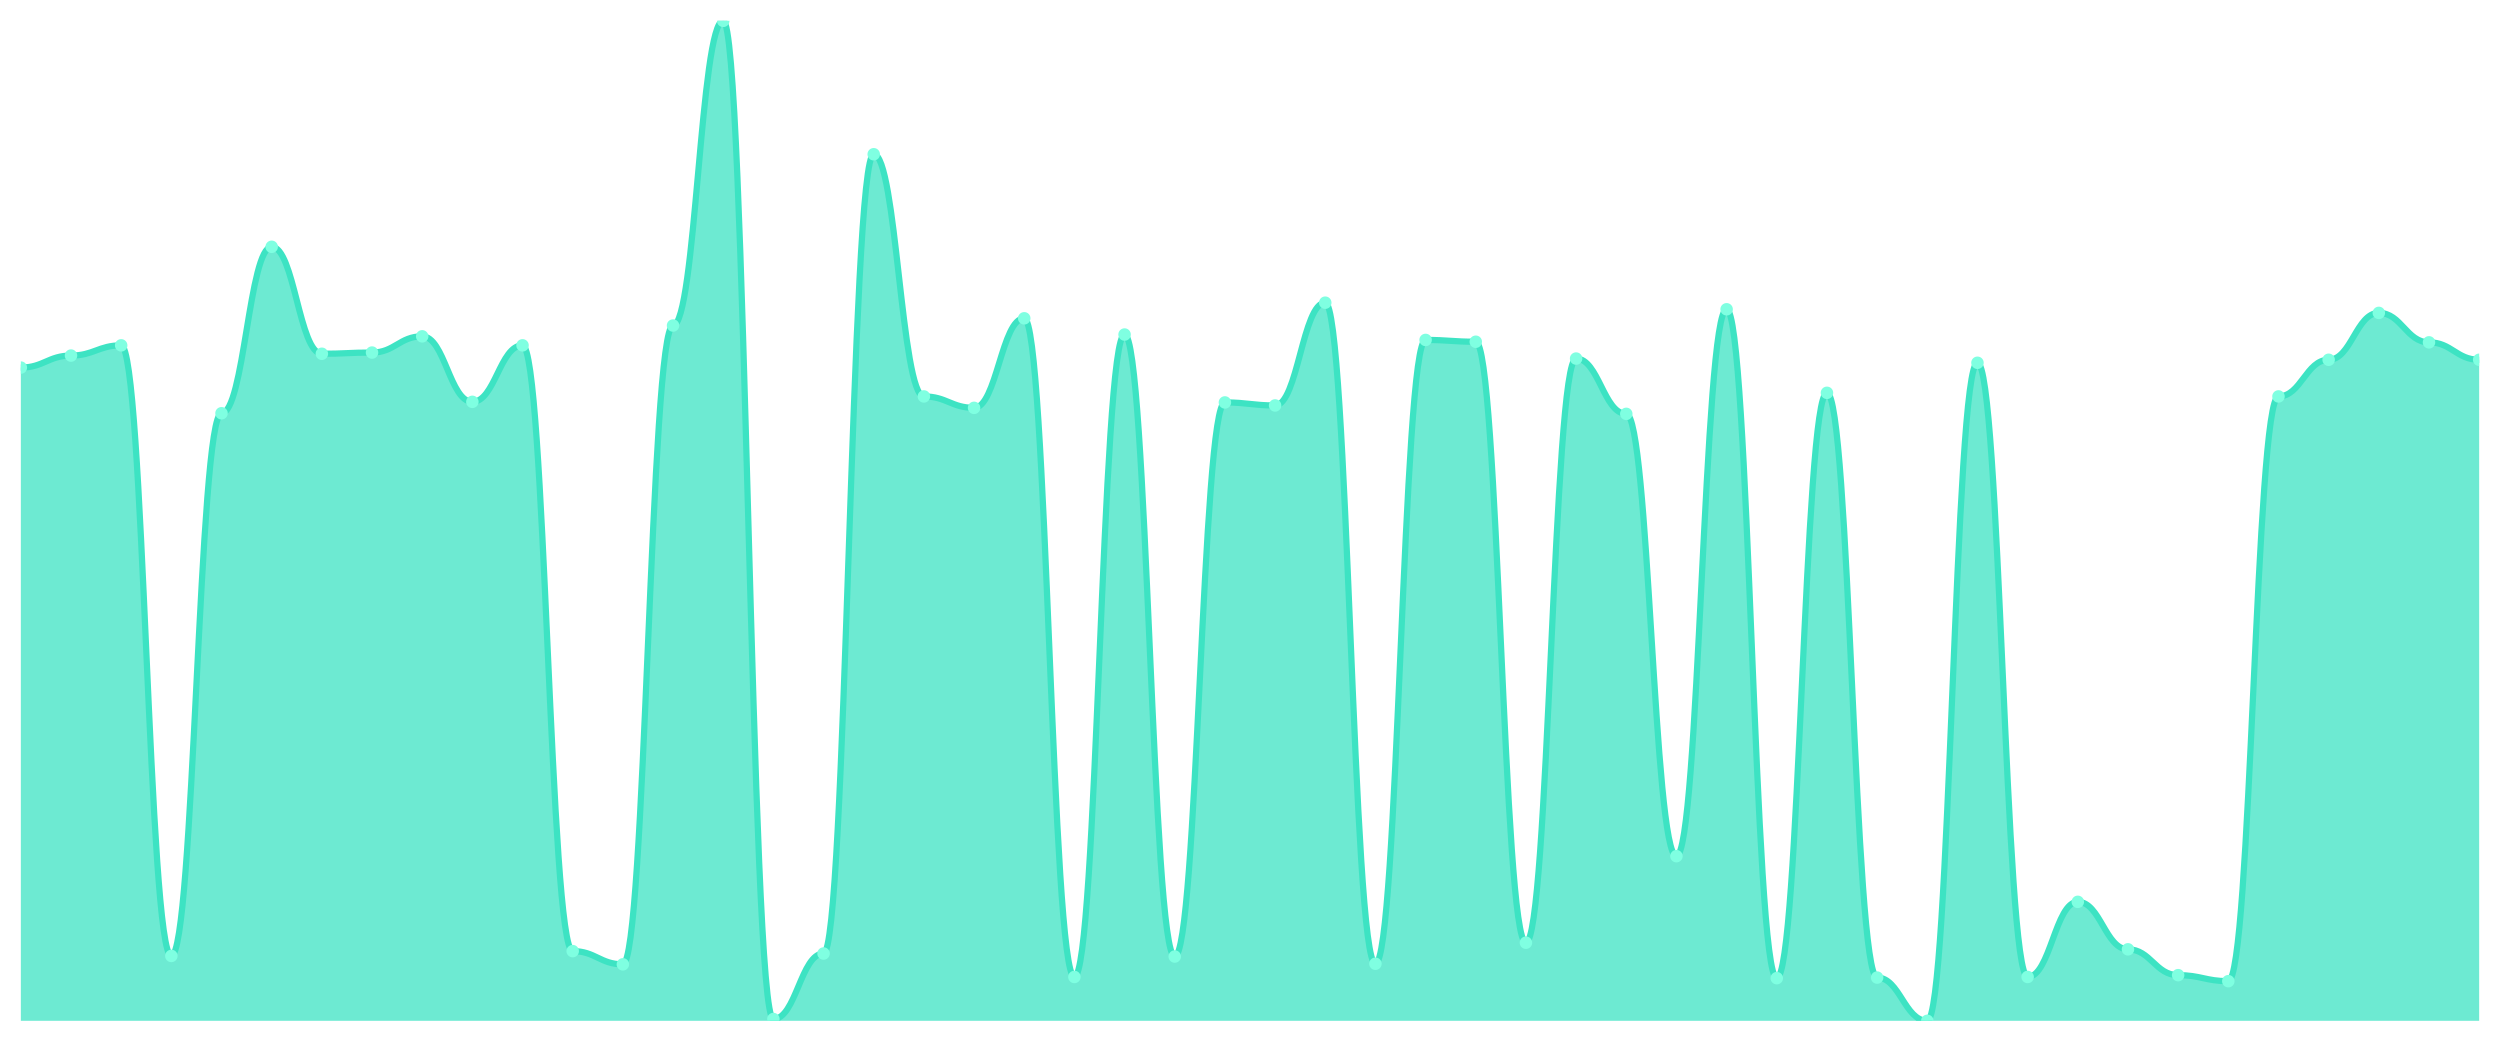
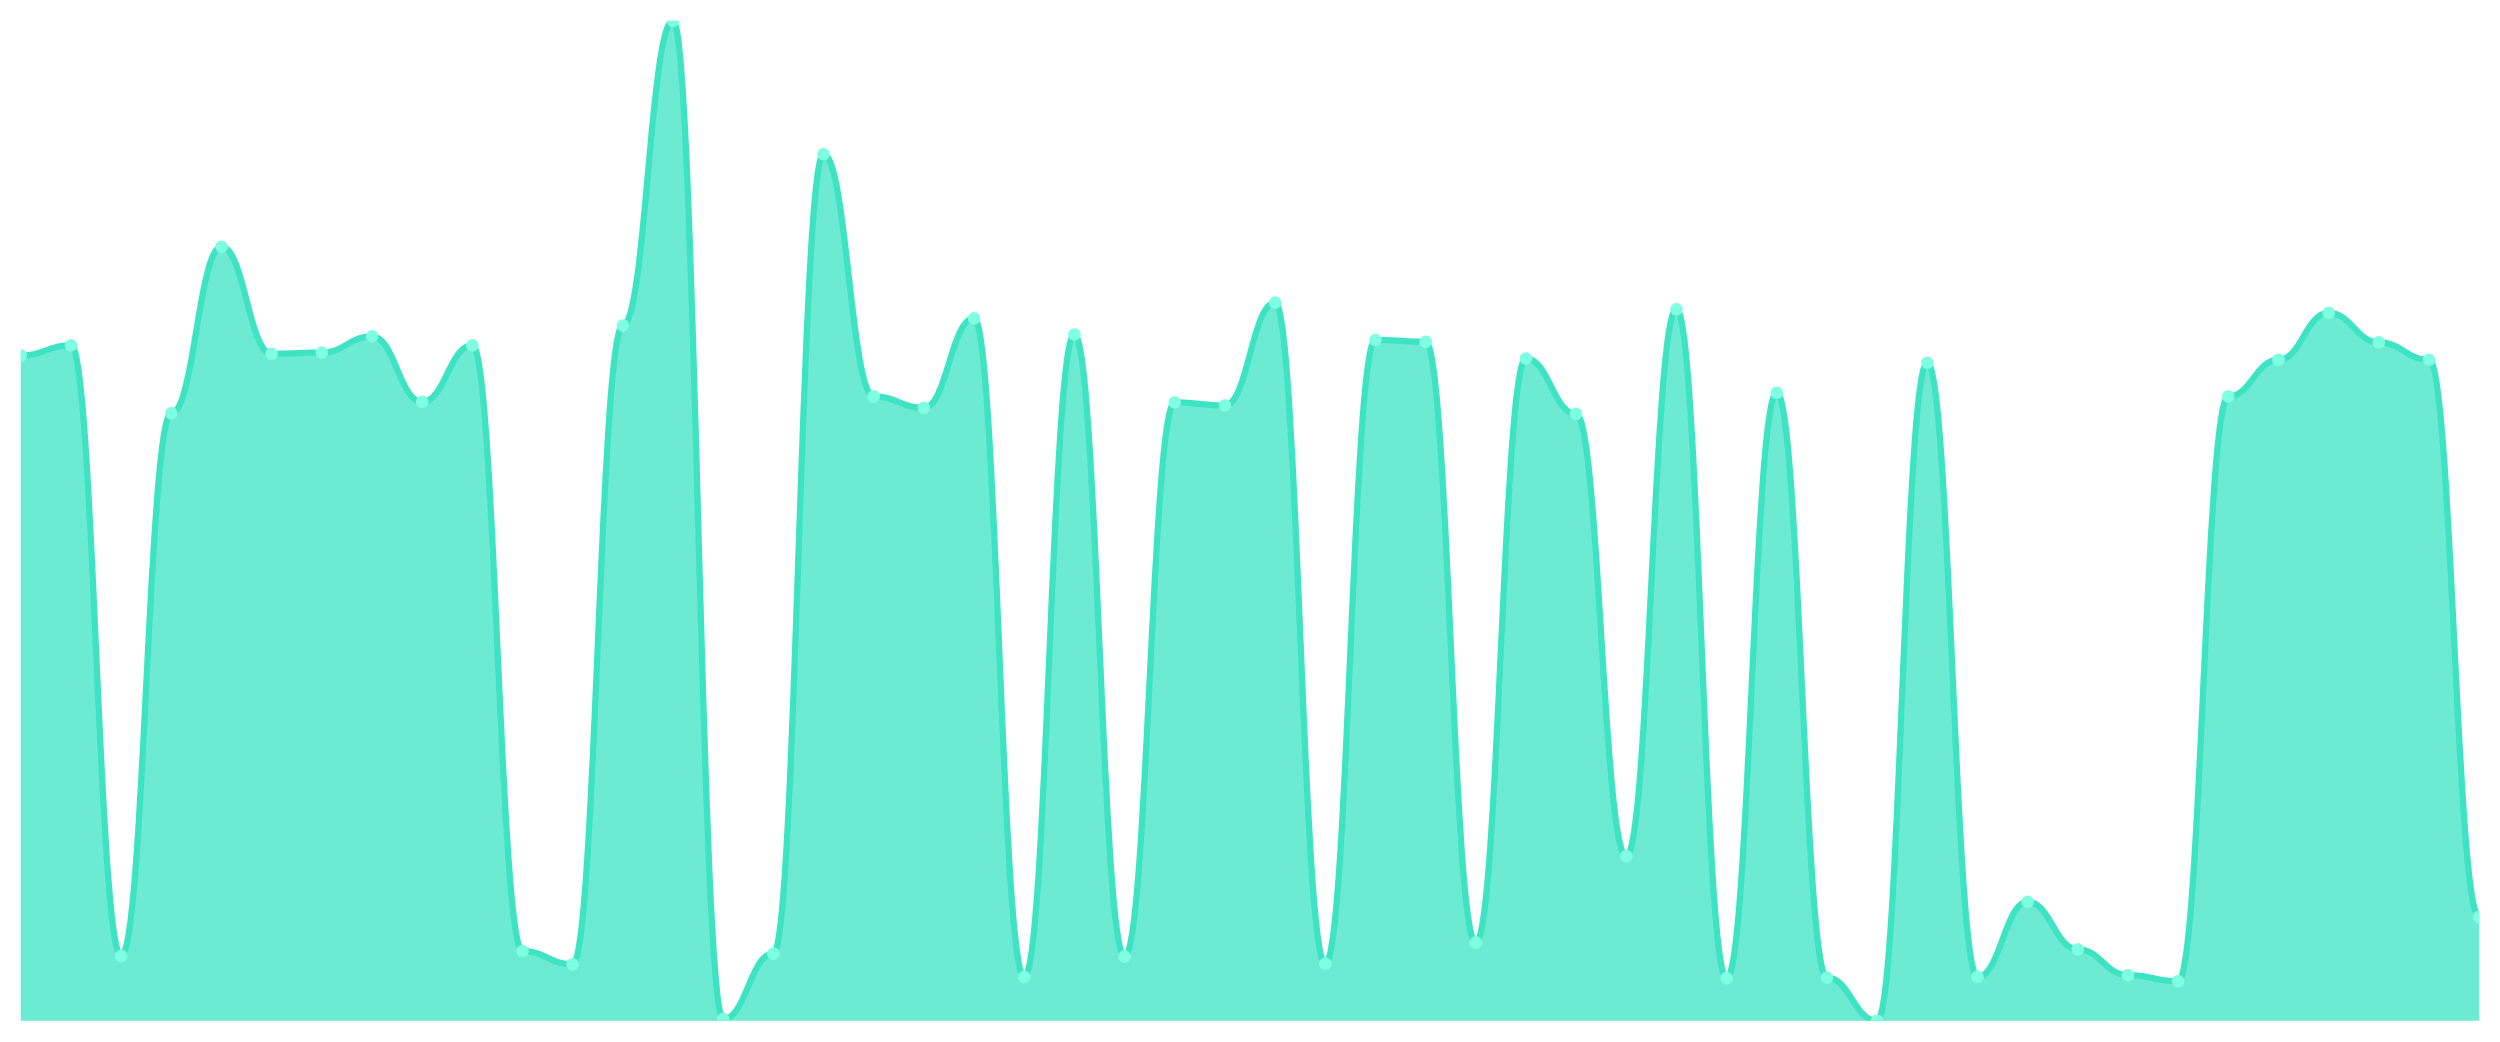
<svg xmlns="http://www.w3.org/2000/svg" viewBox="0 0 1200 500" width="1200" height="500">
  <defs>
    <clipPath id="c">
      <rect x="10" y="10" width="1180" height="480" />
    </clipPath>
  </defs>
  <rect width="1200" height="500" fill="none" />
  <g clip-path="url(#c)">
-     <path d="M 10,490 L 10,176.442 C 20.837,176.442 23.245,170.673 34.082,170.673 C 44.918,170.673 47.327,165.769 58.163,165.769 C 69,165.769 71.408,458.846 82.245,458.846 C 93.082,458.846 95.49,198.365 106.327,198.365 C 117.163,198.365 119.571,118.462 130.408,118.462 C 141.245,118.462 143.653,169.808 154.49,169.808 C 165.327,169.808 167.735,169.231 178.571,169.231 C 189.408,169.231 191.816,161.442 202.653,161.442 C 213.49,161.442 215.898,192.885 226.735,192.885 C 237.571,192.885 239.98,165.769 250.816,165.769 C 261.653,165.769 264.061,456.538 274.898,456.538 C 285.735,456.538 288.143,462.885 298.98,462.885 C 309.816,462.885 312.224,156.25 323.061,156.25 C 333.898,156.25 336.306,10 347.143,10 C 357.98,10 360.388,489.135 371.224,489.135 C 382.061,489.135 384.469,457.692 395.306,457.692 C 406.143,457.692 408.551,74.038 419.388,74.038 C 430.224,74.038 432.633,190.288 443.469,190.288 C 454.306,190.288 456.714,195.769 467.551,195.769 C 478.388,195.769 480.796,152.788 491.633,152.788 C 502.469,152.788 504.878,468.942 515.714,468.942 C 526.551,468.942 528.959,160.577 539.796,160.577 C 550.633,160.577 553.041,459.135 563.878,459.135 C 574.714,459.135 577.122,193.173 587.959,193.173 C 598.796,193.173 601.204,194.615 612.041,194.615 C 622.878,194.615 625.286,145.288 636.122,145.288 C 646.959,145.288 649.367,462.596 660.204,462.596 C 671.041,462.596 673.449,163.173 684.286,163.173 C 695.122,163.173 697.531,164.038 708.367,164.038 C 719.204,164.038 721.612,452.5 732.449,452.5 C 743.286,452.5 745.694,172.115 756.531,172.115 C 767.367,172.115 769.776,198.654 780.612,198.654 C 791.449,198.654 793.857,410.962 804.694,410.962 C 815.531,410.962 817.939,148.462 828.776,148.462 C 839.612,148.462 842.02,469.519 852.857,469.519 C 863.694,469.519 866.102,188.558 876.939,188.558 C 887.776,188.558 890.184,469.231 901.02,469.231 C 911.857,469.231 914.265,490 925.102,490 C 935.939,490 938.347,174.135 949.184,174.135 C 960.02,174.135 962.429,468.942 973.265,468.942 C 984.102,468.942 986.51,432.885 997.347,432.885 C 1008.184,432.885 1010.592,455.673 1021.429,455.673 C 1032.265,455.673 1034.673,468.077 1045.51,468.077 C 1056.347,468.077 1058.755,470.962 1069.592,470.962 C 1080.429,470.962 1082.837,190.288 1093.673,190.288 C 1104.51,190.288 1106.918,172.692 1117.755,172.692 C 1128.592,172.692 1131,150.192 1141.837,150.192 C 1152.673,150.192 1155.082,164.327 1165.918,164.327 C 1176.755,164.327 1179.163,172.692 1190,172.692 L 1190,490 Z" fill="rgba(61,227,195,0.75)" />
-     <path d="M 10,176.442 C 20.837,176.442 23.245,170.673 34.082,170.673 C 44.918,170.673 47.327,165.769 58.163,165.769 C 69,165.769 71.408,458.846 82.245,458.846 C 93.082,458.846 95.49,198.365 106.327,198.365 C 117.163,198.365 119.571,118.462 130.408,118.462 C 141.245,118.462 143.653,169.808 154.49,169.808 C 165.327,169.808 167.735,169.231 178.571,169.231 C 189.408,169.231 191.816,161.442 202.653,161.442 C 213.49,161.442 215.898,192.885 226.735,192.885 C 237.571,192.885 239.98,165.769 250.816,165.769 C 261.653,165.769 264.061,456.538 274.898,456.538 C 285.735,456.538 288.143,462.885 298.98,462.885 C 309.816,462.885 312.224,156.25 323.061,156.25 C 333.898,156.25 336.306,10 347.143,10 C 357.98,10 360.388,489.135 371.224,489.135 C 382.061,489.135 384.469,457.692 395.306,457.692 C 406.143,457.692 408.551,74.038 419.388,74.038 C 430.224,74.038 432.633,190.288 443.469,190.288 C 454.306,190.288 456.714,195.769 467.551,195.769 C 478.388,195.769 480.796,152.788 491.633,152.788 C 502.469,152.788 504.878,468.942 515.714,468.942 C 526.551,468.942 528.959,160.577 539.796,160.577 C 550.633,160.577 553.041,459.135 563.878,459.135 C 574.714,459.135 577.122,193.173 587.959,193.173 C 598.796,193.173 601.204,194.615 612.041,194.615 C 622.878,194.615 625.286,145.288 636.122,145.288 C 646.959,145.288 649.367,462.596 660.204,462.596 C 671.041,462.596 673.449,163.173 684.286,163.173 C 695.122,163.173 697.531,164.038 708.367,164.038 C 719.204,164.038 721.612,452.5 732.449,452.5 C 743.286,452.5 745.694,172.115 756.531,172.115 C 767.367,172.115 769.776,198.654 780.612,198.654 C 791.449,198.654 793.857,410.962 804.694,410.962 C 815.531,410.962 817.939,148.462 828.776,148.462 C 839.612,148.462 842.02,469.519 852.857,469.519 C 863.694,469.519 866.102,188.558 876.939,188.558 C 887.776,188.558 890.184,469.231 901.02,469.231 C 911.857,469.231 914.265,490 925.102,490 C 935.939,490 938.347,174.135 949.184,174.135 C 960.02,174.135 962.429,468.942 973.265,468.942 C 984.102,468.942 986.51,432.885 997.347,432.885 C 1008.184,432.885 1010.592,455.673 1021.429,455.673 C 1032.265,455.673 1034.673,468.077 1045.51,468.077 C 1056.347,468.077 1058.755,470.962 1069.592,470.962 C 1080.429,470.962 1082.837,190.288 1093.673,190.288 C 1104.51,190.288 1106.918,172.692 1117.755,172.692 C 1128.592,172.692 1131,150.192 1141.837,150.192 C 1152.673,150.192 1155.082,164.327 1165.918,164.327 C 1176.755,164.327 1179.163,172.692 1190,172.692" fill="none" stroke="#3de3c3" stroke-width="3" stroke-linecap="round" stroke-linejoin="round" />
-     <circle cx="10" cy="176.442" r="3" fill="#7fffe1" />
-     <circle cx="34.082" cy="170.673" r="3" fill="#7fffe1" />
-     <circle cx="58.163" cy="165.769" r="3" fill="#7fffe1" />
-     <circle cx="82.245" cy="458.846" r="3" fill="#7fffe1" />
-     <circle cx="106.327" cy="198.365" r="3" fill="#7fffe1" />
-     <circle cx="130.408" cy="118.462" r="3" fill="#7fffe1" />
-     <circle cx="154.49" cy="169.808" r="3" fill="#7fffe1" />
-     <circle cx="178.571" cy="169.231" r="3" fill="#7fffe1" />
-     <circle cx="202.653" cy="161.442" r="3" fill="#7fffe1" />
-     <circle cx="226.735" cy="192.885" r="3" fill="#7fffe1" />
-     <circle cx="250.816" cy="165.769" r="3" fill="#7fffe1" />
-     <circle cx="274.898" cy="456.538" r="3" fill="#7fffe1" />
-     <circle cx="298.98" cy="462.885" r="3" fill="#7fffe1" />
-     <circle cx="323.061" cy="156.25" r="3" fill="#7fffe1" />
-     <circle cx="347.143" cy="10" r="3" fill="#7fffe1" />
-     <circle cx="371.224" cy="489.135" r="3" fill="#7fffe1" />
-     <circle cx="395.306" cy="457.692" r="3" fill="#7fffe1" />
-     <circle cx="419.388" cy="74.038" r="3" fill="#7fffe1" />
-     <circle cx="443.469" cy="190.288" r="3" fill="#7fffe1" />
-     <circle cx="467.551" cy="195.769" r="3" fill="#7fffe1" />
-     <circle cx="491.633" cy="152.788" r="3" fill="#7fffe1" />
-     <circle cx="515.714" cy="468.942" r="3" fill="#7fffe1" />
-     <circle cx="539.796" cy="160.577" r="3" fill="#7fffe1" />
-     <circle cx="563.878" cy="459.135" r="3" fill="#7fffe1" />
-     <circle cx="587.959" cy="193.173" r="3" fill="#7fffe1" />
-     <circle cx="612.041" cy="194.615" r="3" fill="#7fffe1" />
-     <circle cx="636.122" cy="145.288" r="3" fill="#7fffe1" />
-     <circle cx="660.204" cy="462.596" r="3" fill="#7fffe1" />
-     <circle cx="684.286" cy="163.173" r="3" fill="#7fffe1" />
-     <circle cx="708.367" cy="164.038" r="3" fill="#7fffe1" />
-     <circle cx="732.449" cy="452.5" r="3" fill="#7fffe1" />
-     <circle cx="756.531" cy="172.115" r="3" fill="#7fffe1" />
-     <circle cx="780.612" cy="198.654" r="3" fill="#7fffe1" />
-     <circle cx="804.694" cy="410.962" r="3" fill="#7fffe1" />
-     <circle cx="828.776" cy="148.462" r="3" fill="#7fffe1" />
-     <circle cx="852.857" cy="469.519" r="3" fill="#7fffe1" />
-     <circle cx="876.939" cy="188.558" r="3" fill="#7fffe1" />
-     <circle cx="901.02" cy="469.231" r="3" fill="#7fffe1" />
-     <circle cx="925.102" cy="490" r="3" fill="#7fffe1" />
-     <circle cx="949.184" cy="174.135" r="3" fill="#7fffe1" />
-     <circle cx="973.265" cy="468.942" r="3" fill="#7fffe1" />
-     <circle cx="997.347" cy="432.885" r="3" fill="#7fffe1" />
-     <circle cx="1021.429" cy="455.673" r="3" fill="#7fffe1" />
-     <circle cx="1045.51" cy="468.077" r="3" fill="#7fffe1" />
-     <circle cx="1069.592" cy="470.962" r="3" fill="#7fffe1" />
-     <circle cx="1093.673" cy="190.288" r="3" fill="#7fffe1" />
-     <circle cx="1117.755" cy="172.692" r="3" fill="#7fffe1" />
-     <circle cx="1141.837" cy="150.192" r="3" fill="#7fffe1" />
-     <circle cx="1165.918" cy="164.327" r="3" fill="#7fffe1" />
-     <circle cx="1190" cy="172.692" r="3" fill="#7fffe1" />
+     <path d="M 10,490 L 10,170.673 C 20.837,170.673 23.245,165.769 34.082,165.769 C 44.918,165.769 47.327,458.846 58.163,458.846 C 69,458.846 71.408,198.365 82.245,198.365 C 93.082,198.365 95.49,118.462 106.327,118.462 C 117.163,118.462 119.571,169.808 130.408,169.808 C 141.245,169.808 143.653,169.231 154.49,169.231 C 165.327,169.231 167.735,161.442 178.571,161.442 C 189.408,161.442 191.816,192.885 202.653,192.885 C 213.49,192.885 215.898,165.769 226.735,165.769 C 237.571,165.769 239.98,456.538 250.816,456.538 C 261.653,456.538 264.061,462.885 274.898,462.885 C 285.735,462.885 288.143,156.25 298.98,156.25 C 309.816,156.25 312.224,10 323.061,10 C 333.898,10 336.306,489.135 347.143,489.135 C 357.98,489.135 360.388,457.692 371.224,457.692 C 382.061,457.692 384.469,74.038 395.306,74.038 C 406.143,74.038 408.551,190.288 419.388,190.288 C 430.224,190.288 432.633,195.769 443.469,195.769 C 454.306,195.769 456.714,152.788 467.551,152.788 C 478.388,152.788 480.796,468.942 491.633,468.942 C 502.469,468.942 504.878,160.577 515.714,160.577 C 526.551,160.577 528.959,459.135 539.796,459.135 C 550.633,459.135 553.041,193.173 563.878,193.173 C 574.714,193.173 577.122,194.615 587.959,194.615 C 598.796,194.615 601.204,145.288 612.041,145.288 C 622.878,145.288 625.286,462.596 636.122,462.596 C 646.959,462.596 649.367,163.173 660.204,163.173 C 671.041,163.173 673.449,164.038 684.286,164.038 C 695.122,164.038 697.531,452.5 708.367,452.5 C 719.204,452.5 721.612,172.115 732.449,172.115 C 743.286,172.115 745.694,198.654 756.531,198.654 C 767.367,198.654 769.776,410.962 780.612,410.962 C 791.449,410.962 793.857,148.462 804.694,148.462 C 815.531,148.462 817.939,469.519 828.776,469.519 C 839.612,469.519 842.02,188.558 852.857,188.558 C 863.694,188.558 866.102,469.231 876.939,469.231 C 887.776,469.231 890.184,490 901.02,490 C 911.857,490 914.265,174.135 925.102,174.135 C 935.939,174.135 938.347,468.942 949.184,468.942 C 960.02,468.942 962.429,432.885 973.265,432.885 C 984.102,432.885 986.51,455.673 997.347,455.673 C 1008.184,455.673 1010.592,468.077 1021.429,468.077 C 1032.265,468.077 1034.673,470.962 1045.51,470.962 C 1056.347,470.962 1058.755,190.288 1069.592,190.288 C 1080.429,190.288 1082.837,172.692 1093.673,172.692 C 1104.51,172.692 1106.918,150.192 1117.755,150.192 C 1128.592,150.192 1131,164.327 1141.837,164.327 C 1152.673,164.327 1155.082,172.692 1165.918,172.692 C 1176.755,172.692 1179.163,440.096 1190,440.096 L 1190,490 Z" fill="rgba(61,227,195,0.75)" />
+     <path d="M 10,170.673 C 20.837,170.673 23.245,165.769 34.082,165.769 C 44.918,165.769 47.327,458.846 58.163,458.846 C 69,458.846 71.408,198.365 82.245,198.365 C 93.082,198.365 95.49,118.462 106.327,118.462 C 117.163,118.462 119.571,169.808 130.408,169.808 C 141.245,169.808 143.653,169.231 154.49,169.231 C 165.327,169.231 167.735,161.442 178.571,161.442 C 189.408,161.442 191.816,192.885 202.653,192.885 C 213.49,192.885 215.898,165.769 226.735,165.769 C 237.571,165.769 239.98,456.538 250.816,456.538 C 261.653,456.538 264.061,462.885 274.898,462.885 C 285.735,462.885 288.143,156.25 298.98,156.25 C 309.816,156.25 312.224,10 323.061,10 C 333.898,10 336.306,489.135 347.143,489.135 C 357.98,489.135 360.388,457.692 371.224,457.692 C 382.061,457.692 384.469,74.038 395.306,74.038 C 406.143,74.038 408.551,190.288 419.388,190.288 C 430.224,190.288 432.633,195.769 443.469,195.769 C 454.306,195.769 456.714,152.788 467.551,152.788 C 478.388,152.788 480.796,468.942 491.633,468.942 C 502.469,468.942 504.878,160.577 515.714,160.577 C 526.551,160.577 528.959,459.135 539.796,459.135 C 550.633,459.135 553.041,193.173 563.878,193.173 C 574.714,193.173 577.122,194.615 587.959,194.615 C 598.796,194.615 601.204,145.288 612.041,145.288 C 622.878,145.288 625.286,462.596 636.122,462.596 C 646.959,462.596 649.367,163.173 660.204,163.173 C 671.041,163.173 673.449,164.038 684.286,164.038 C 695.122,164.038 697.531,452.5 708.367,452.5 C 719.204,452.5 721.612,172.115 732.449,172.115 C 743.286,172.115 745.694,198.654 756.531,198.654 C 767.367,198.654 769.776,410.962 780.612,410.962 C 791.449,410.962 793.857,148.462 804.694,148.462 C 815.531,148.462 817.939,469.519 828.776,469.519 C 839.612,469.519 842.02,188.558 852.857,188.558 C 863.694,188.558 866.102,469.231 876.939,469.231 C 887.776,469.231 890.184,490 901.02,490 C 911.857,490 914.265,174.135 925.102,174.135 C 935.939,174.135 938.347,468.942 949.184,468.942 C 960.02,468.942 962.429,432.885 973.265,432.885 C 984.102,432.885 986.51,455.673 997.347,455.673 C 1008.184,455.673 1010.592,468.077 1021.429,468.077 C 1032.265,468.077 1034.673,470.962 1045.51,470.962 C 1056.347,470.962 1058.755,190.288 1069.592,190.288 C 1080.429,190.288 1082.837,172.692 1093.673,172.692 C 1104.51,172.692 1106.918,150.192 1117.755,150.192 C 1128.592,150.192 1131,164.327 1141.837,164.327 C 1152.673,164.327 1155.082,172.692 1165.918,172.692 C 1176.755,172.692 1179.163,440.096 1190,440.096" fill="none" stroke="#3de3c3" stroke-width="3" stroke-linecap="round" stroke-linejoin="round" />
+     <circle cx="10" cy="170.673" r="3" fill="#7fffe1" />
+     <circle cx="34.082" cy="165.769" r="3" fill="#7fffe1" />
+     <circle cx="58.163" cy="458.846" r="3" fill="#7fffe1" />
+     <circle cx="82.245" cy="198.365" r="3" fill="#7fffe1" />
+     <circle cx="106.327" cy="118.462" r="3" fill="#7fffe1" />
+     <circle cx="130.408" cy="169.808" r="3" fill="#7fffe1" />
+     <circle cx="154.49" cy="169.231" r="3" fill="#7fffe1" />
+     <circle cx="178.571" cy="161.442" r="3" fill="#7fffe1" />
+     <circle cx="202.653" cy="192.885" r="3" fill="#7fffe1" />
+     <circle cx="226.735" cy="165.769" r="3" fill="#7fffe1" />
+     <circle cx="250.816" cy="456.538" r="3" fill="#7fffe1" />
+     <circle cx="274.898" cy="462.885" r="3" fill="#7fffe1" />
+     <circle cx="298.98" cy="156.25" r="3" fill="#7fffe1" />
+     <circle cx="323.061" cy="10" r="3" fill="#7fffe1" />
+     <circle cx="347.143" cy="489.135" r="3" fill="#7fffe1" />
+     <circle cx="371.224" cy="457.692" r="3" fill="#7fffe1" />
+     <circle cx="395.306" cy="74.038" r="3" fill="#7fffe1" />
+     <circle cx="419.388" cy="190.288" r="3" fill="#7fffe1" />
+     <circle cx="443.469" cy="195.769" r="3" fill="#7fffe1" />
+     <circle cx="467.551" cy="152.788" r="3" fill="#7fffe1" />
+     <circle cx="491.633" cy="468.942" r="3" fill="#7fffe1" />
+     <circle cx="515.714" cy="160.577" r="3" fill="#7fffe1" />
+     <circle cx="539.796" cy="459.135" r="3" fill="#7fffe1" />
+     <circle cx="563.878" cy="193.173" r="3" fill="#7fffe1" />
+     <circle cx="587.959" cy="194.615" r="3" fill="#7fffe1" />
+     <circle cx="612.041" cy="145.288" r="3" fill="#7fffe1" />
+     <circle cx="636.122" cy="462.596" r="3" fill="#7fffe1" />
+     <circle cx="660.204" cy="163.173" r="3" fill="#7fffe1" />
+     <circle cx="684.286" cy="164.038" r="3" fill="#7fffe1" />
+     <circle cx="708.367" cy="452.5" r="3" fill="#7fffe1" />
+     <circle cx="732.449" cy="172.115" r="3" fill="#7fffe1" />
+     <circle cx="756.531" cy="198.654" r="3" fill="#7fffe1" />
+     <circle cx="780.612" cy="410.962" r="3" fill="#7fffe1" />
+     <circle cx="804.694" cy="148.462" r="3" fill="#7fffe1" />
+     <circle cx="828.776" cy="469.519" r="3" fill="#7fffe1" />
+     <circle cx="852.857" cy="188.558" r="3" fill="#7fffe1" />
+     <circle cx="876.939" cy="469.231" r="3" fill="#7fffe1" />
+     <circle cx="901.02" cy="490" r="3" fill="#7fffe1" />
+     <circle cx="925.102" cy="174.135" r="3" fill="#7fffe1" />
+     <circle cx="949.184" cy="468.942" r="3" fill="#7fffe1" />
+     <circle cx="973.265" cy="432.885" r="3" fill="#7fffe1" />
+     <circle cx="997.347" cy="455.673" r="3" fill="#7fffe1" />
+     <circle cx="1021.429" cy="468.077" r="3" fill="#7fffe1" />
+     <circle cx="1045.51" cy="470.962" r="3" fill="#7fffe1" />
+     <circle cx="1069.592" cy="190.288" r="3" fill="#7fffe1" />
+     <circle cx="1093.673" cy="172.692" r="3" fill="#7fffe1" />
+     <circle cx="1117.755" cy="150.192" r="3" fill="#7fffe1" />
+     <circle cx="1141.837" cy="164.327" r="3" fill="#7fffe1" />
+     <circle cx="1165.918" cy="172.692" r="3" fill="#7fffe1" />
+     <circle cx="1190" cy="440.096" r="3" fill="#7fffe1" />
  </g>
</svg>
